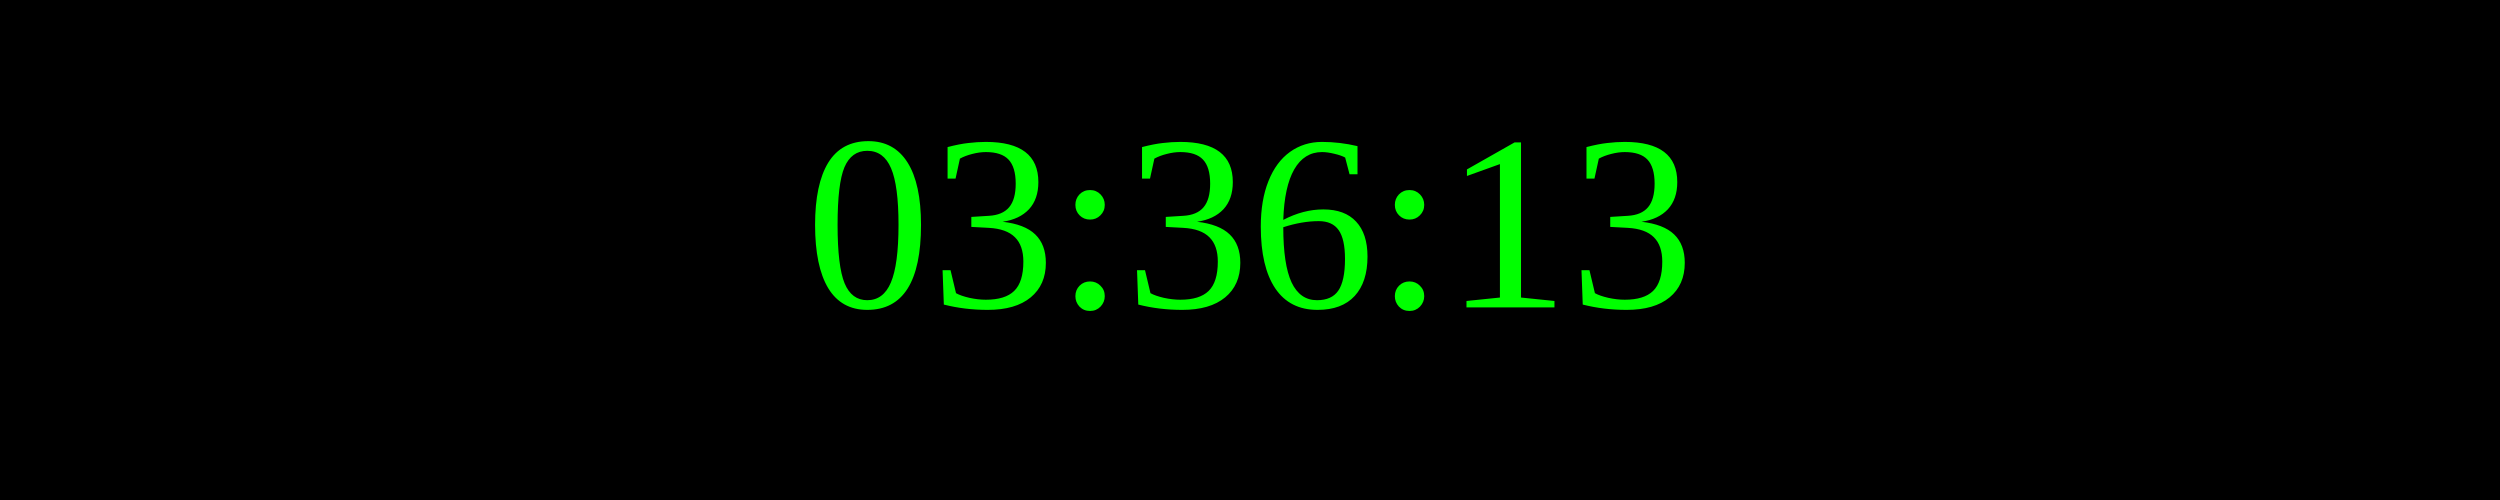
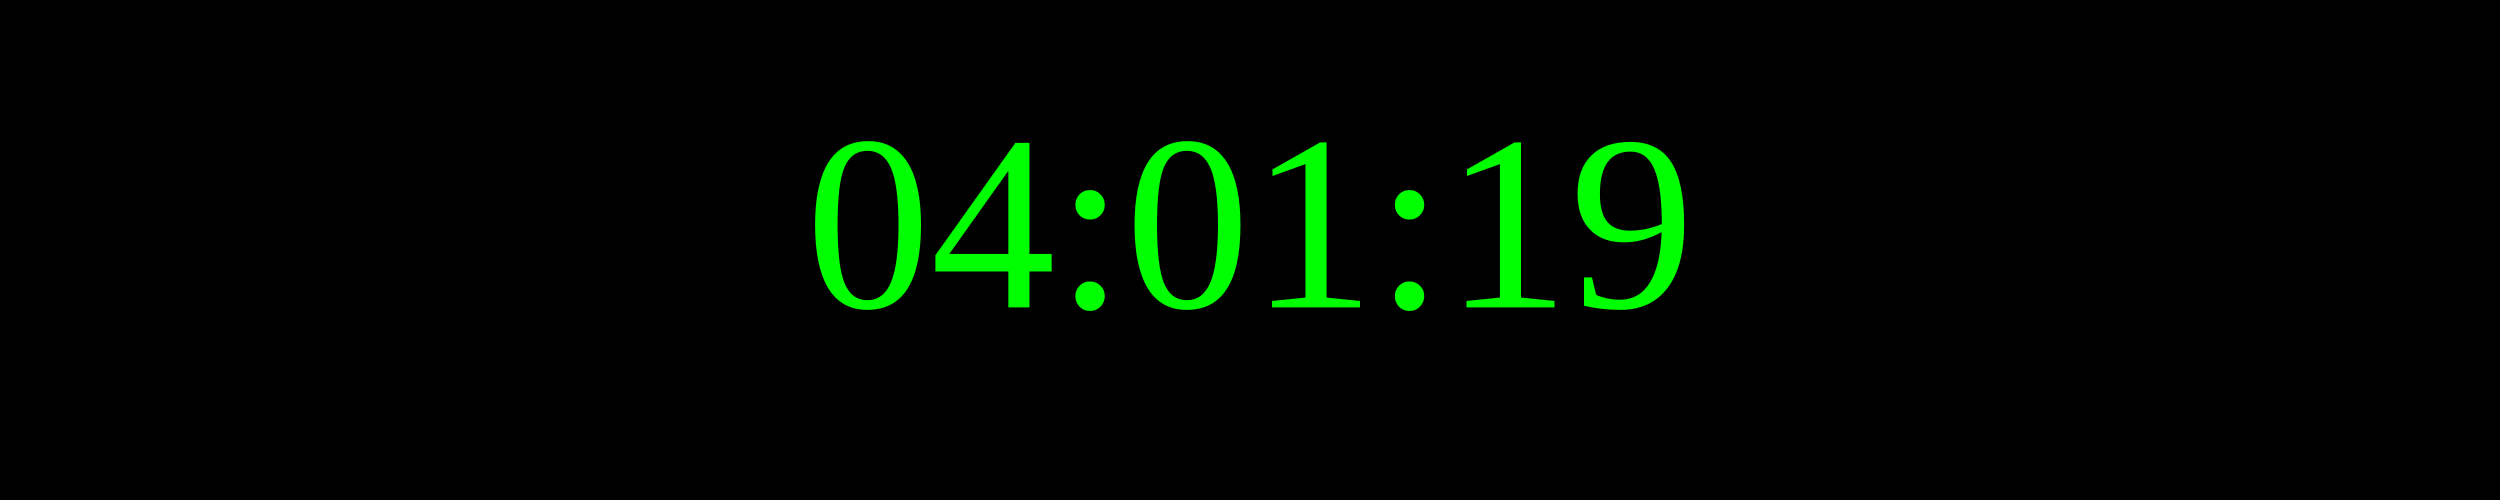
<svg xmlns="http://www.w3.org/2000/svg" width="250" height="50">
  <rect width="100%" height="100%" fill="black" />
  <text x="50%" y="50%" font-size="25" fill="lime" text-anchor="middle" dominant-baseline="middle">
- 03:36:13
+ 04:01:19
</text>
</svg>
